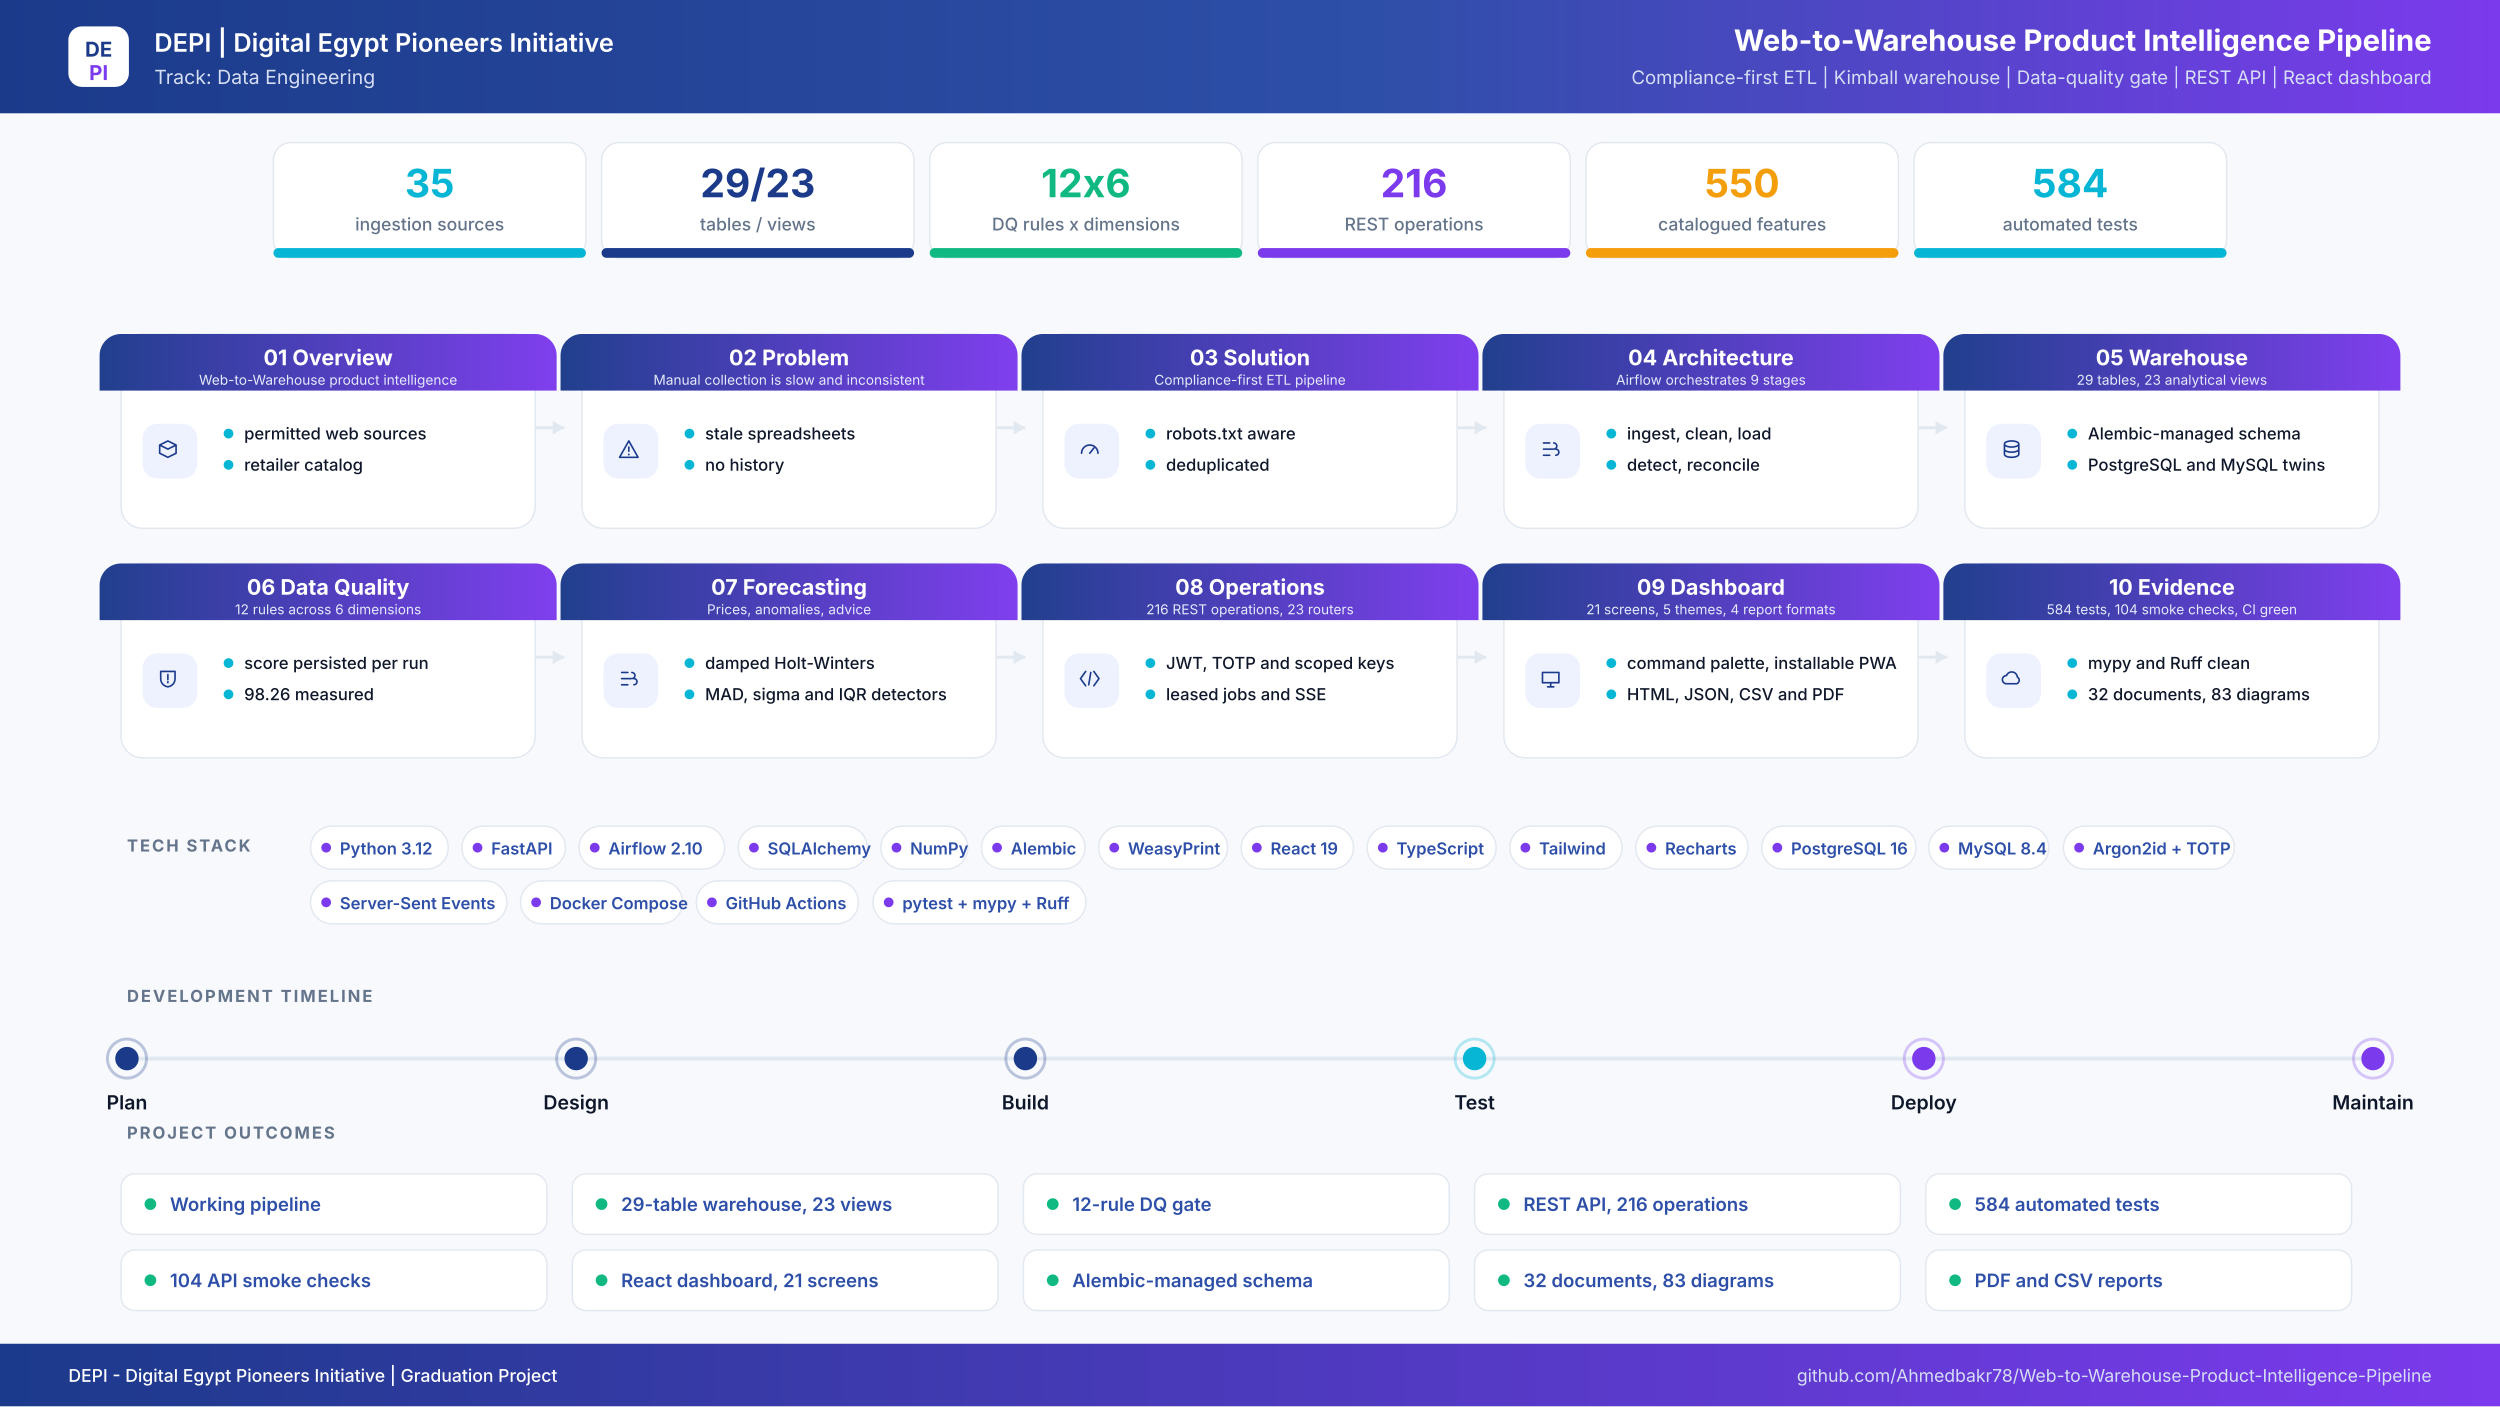
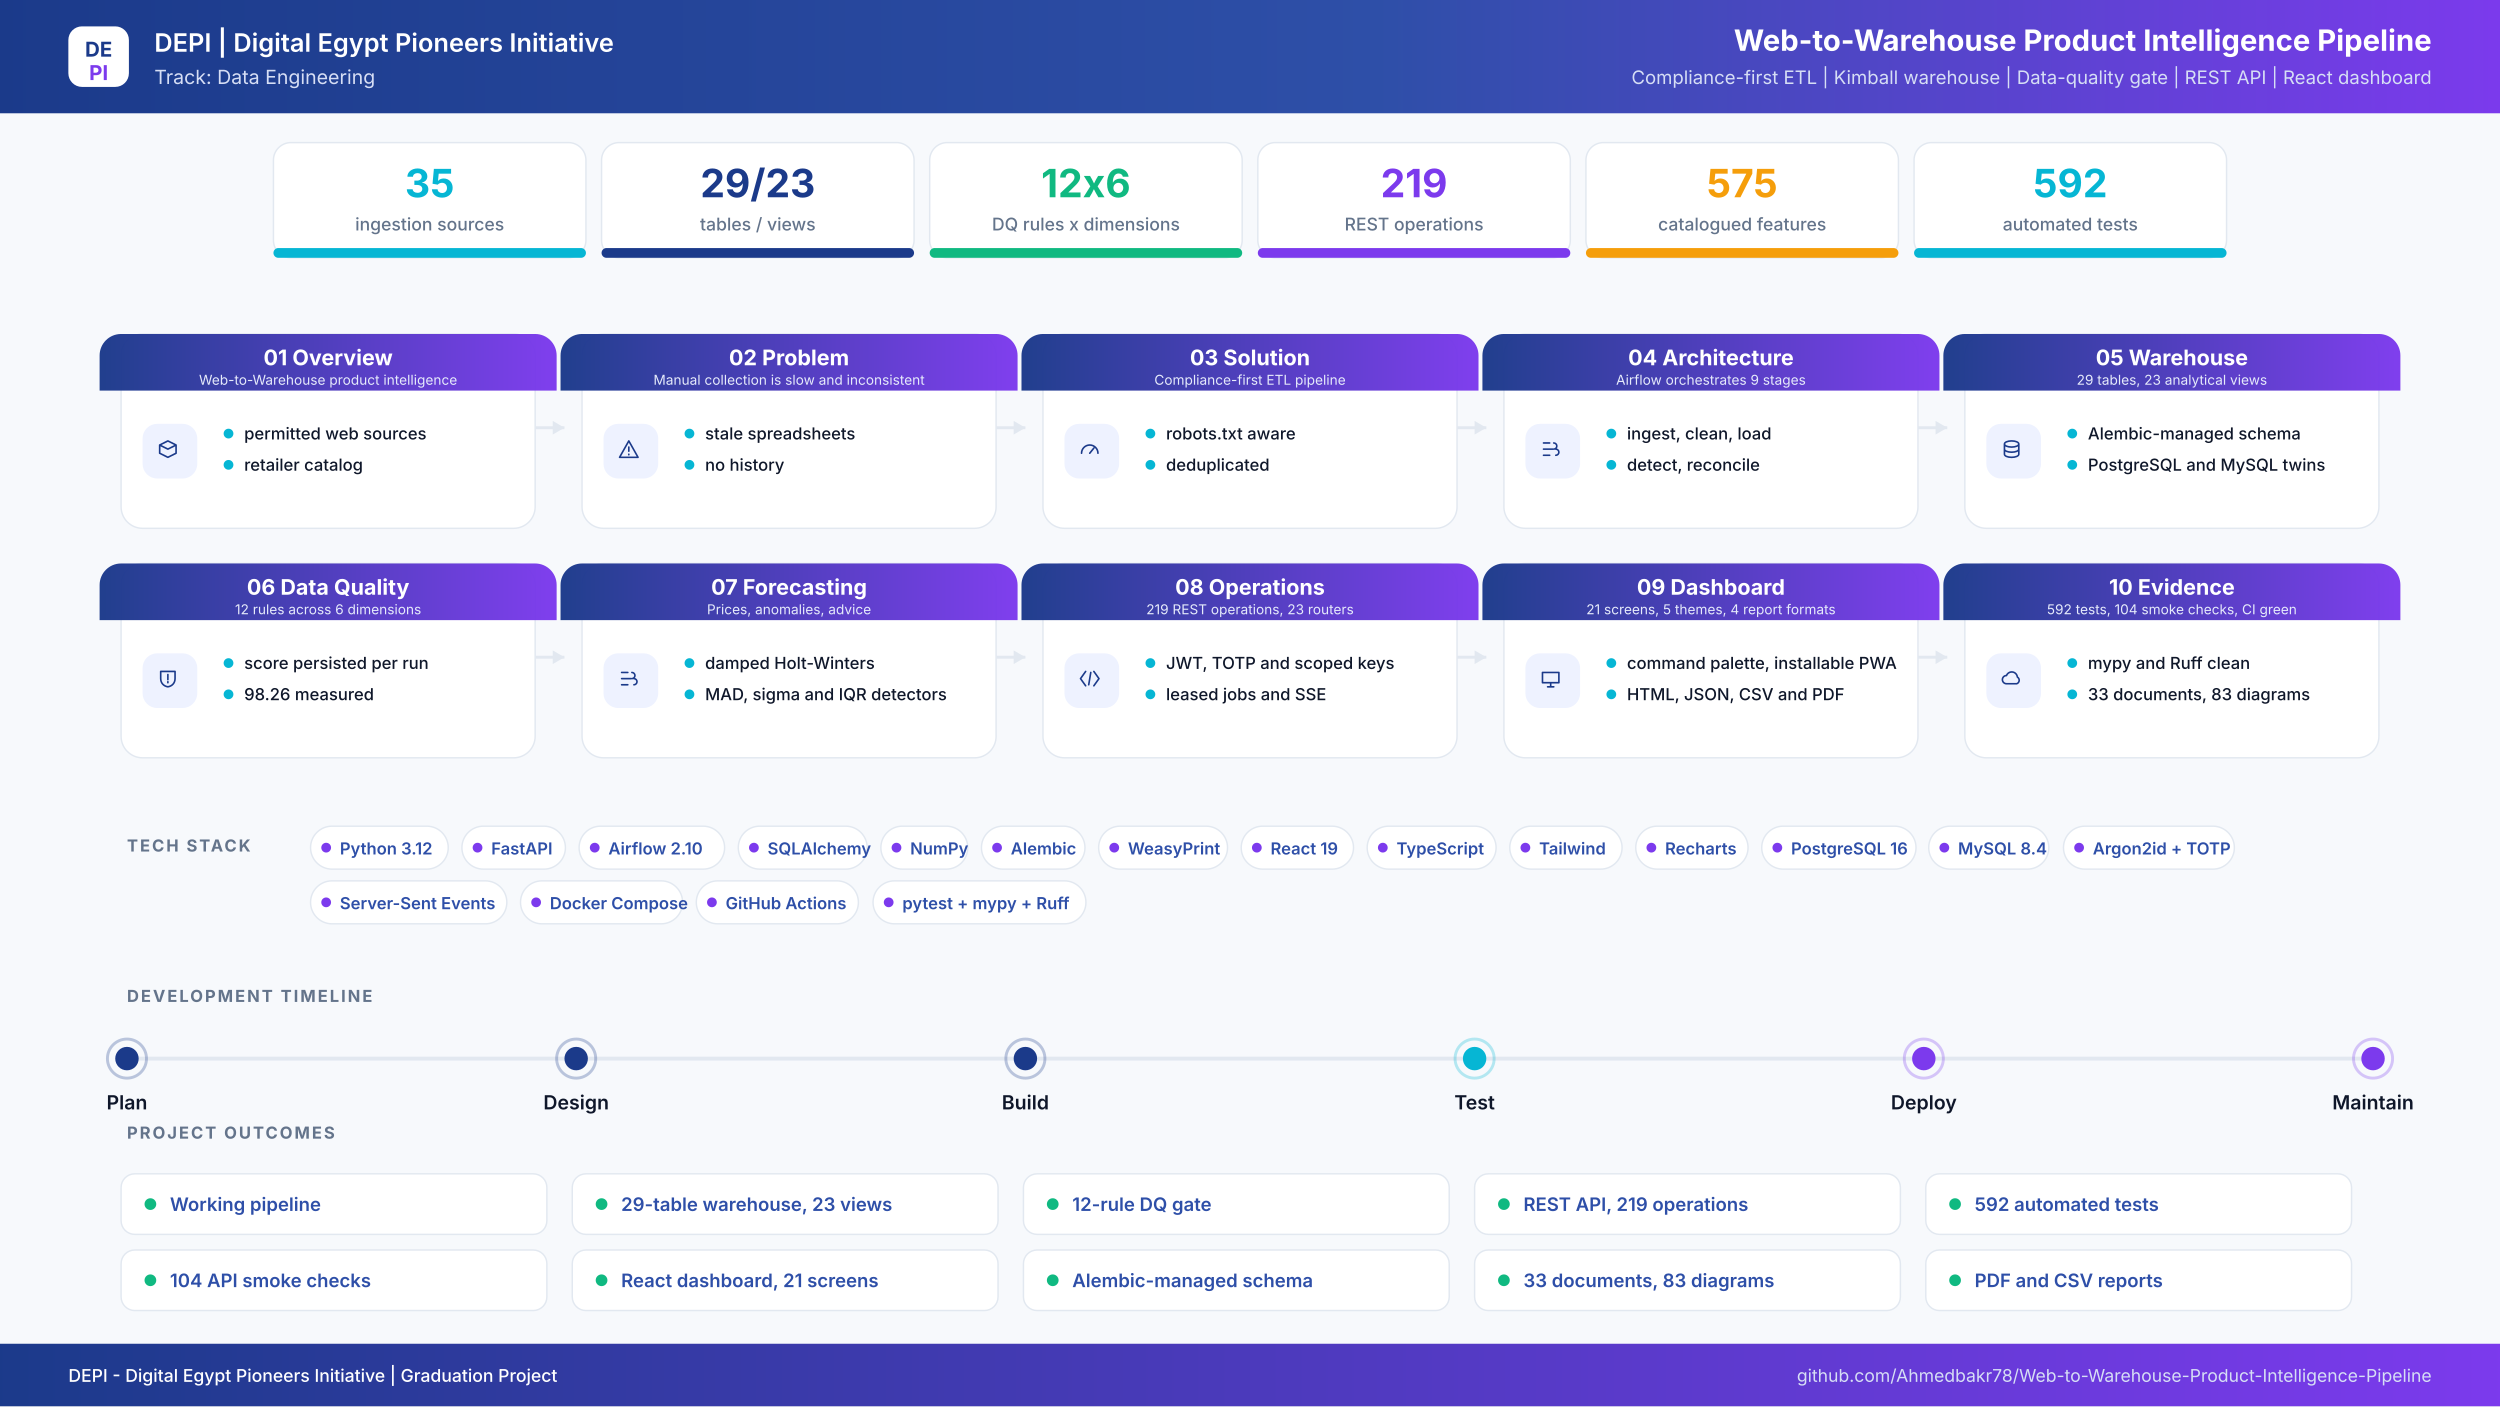
<svg xmlns="http://www.w3.org/2000/svg" width="2560" height="1440" viewBox="0 0 2560 1440" role="img" aria-label="Web-to-Warehouse Product Intelligence Pipeline project infographic">
  <defs>
    <linearGradient id="hdr" x1="0" y1="0" x2="1" y2="0">
      <stop offset="0%" stop-color="#1B3A8A" />
      <stop offset="55%" stop-color="#2E4FA8" />
      <stop offset="100%" stop-color="#7C3AED" />
    </linearGradient>
    <linearGradient id="band" x1="0" y1="0" x2="1" y2="0">
      <stop offset="0%" stop-color="#1B3A8A" />
      <stop offset="100%" stop-color="#7C3AED" />
    </linearGradient>
    <filter id="soft" x="-8%" y="-8%" width="116%" height="116%">
      <feDropShadow dx="0" dy="6" stdDeviation="10" flood-color="#0F172A" flood-opacity="0.08" />
    </filter>
  </defs>
  <rect width="2560" height="1440" fill="#F7F9FC" />
  <rect x="0" y="0" width="2560" height="116" rx="0" fill="url(#hdr)" />
  <rect x="70" y="27" width="62" height="62" rx="14" ry="14" fill="#FFFFFF" />
  <text x="101" y="58" font-family="Inter,Segoe UI,Arial,sans-serif" font-size="21" font-weight="700" fill="#1B3A8A" text-anchor="middle" letter-spacing="0">DE</text>
  <text x="101" y="82" font-family="Inter,Segoe UI,Arial,sans-serif" font-size="21" font-weight="700" fill="#7C3AED" text-anchor="middle" letter-spacing="0">PI</text>
  <text x="158" y="53" font-family="Inter,Segoe UI,Arial,sans-serif" font-size="26" font-weight="600" fill="#FFFFFF" text-anchor="start" letter-spacing="0">DEPI  |  Digital Egypt Pioneers Initiative</text>
  <text x="158" y="86" font-family="Inter,Segoe UI,Arial,sans-serif" font-size="20" font-weight="400" fill="#D6DEF5" text-anchor="start" letter-spacing="0">Track: Data Engineering</text>
  <text x="2490" y="52" font-family="Inter,Segoe UI,Arial,sans-serif" font-size="30" font-weight="700" fill="#FFFFFF" text-anchor="end" letter-spacing="0">Web-to-Warehouse Product Intelligence Pipeline</text>
  <text x="2490" y="86" font-family="Inter,Segoe UI,Arial,sans-serif" font-size="19" font-weight="400" fill="#D6DEF5" text-anchor="end" letter-spacing="0">Compliance-first ETL  |  Kimball warehouse  |  Data-quality gate  |  REST API  |  React dashboard</text>
  <rect x="280" y="146" width="320" height="118" rx="18" ry="18" fill="#FFFFFF" stroke="#E2E8F0" stroke-width="1.5" />
  <filter id="s0" filter="url(#soft)" />
  <rect x="280" y="254" width="320" height="10" rx="5" ry="5" fill="#06B6D4" />
  <text x="440" y="202" font-family="Inter,Segoe UI,Arial,sans-serif" font-size="40" font-weight="700" fill="#06B6D4" text-anchor="middle" letter-spacing="0">35</text>
  <text x="440" y="236" font-family="Inter,Segoe UI,Arial,sans-serif" font-size="18" font-weight="500" fill="#64748B" text-anchor="middle" letter-spacing="0">ingestion sources</text>
  <rect x="616" y="146" width="320" height="118" rx="18" ry="18" fill="#FFFFFF" stroke="#E2E8F0" stroke-width="1.5" />
  <filter id="s1" filter="url(#soft)" />
  <rect x="616" y="254" width="320" height="10" rx="5" ry="5" fill="#1B3A8A" />
  <text x="776" y="202" font-family="Inter,Segoe UI,Arial,sans-serif" font-size="40" font-weight="700" fill="#1B3A8A" text-anchor="middle" letter-spacing="0">29/23</text>
  <text x="776" y="236" font-family="Inter,Segoe UI,Arial,sans-serif" font-size="18" font-weight="500" fill="#64748B" text-anchor="middle" letter-spacing="0">tables / views</text>
  <rect x="952" y="146" width="320" height="118" rx="18" ry="18" fill="#FFFFFF" stroke="#E2E8F0" stroke-width="1.5" />
  <filter id="s2" filter="url(#soft)" />
  <rect x="952" y="254" width="320" height="10" rx="5" ry="5" fill="#10B981" />
  <text x="1112" y="202" font-family="Inter,Segoe UI,Arial,sans-serif" font-size="40" font-weight="700" fill="#10B981" text-anchor="middle" letter-spacing="0">12x6</text>
  <text x="1112" y="236" font-family="Inter,Segoe UI,Arial,sans-serif" font-size="18" font-weight="500" fill="#64748B" text-anchor="middle" letter-spacing="0">DQ rules x dimensions</text>
  <rect x="1288" y="146" width="320" height="118" rx="18" ry="18" fill="#FFFFFF" stroke="#E2E8F0" stroke-width="1.5" />
  <filter id="s3" filter="url(#soft)" />
  <rect x="1288" y="254" width="320" height="10" rx="5" ry="5" fill="#7C3AED" />
-   <text x="1448" y="202" font-family="Inter,Segoe UI,Arial,sans-serif" font-size="40" font-weight="700" fill="#7C3AED" text-anchor="middle" letter-spacing="0">216</text>
+   <text x="1448" y="202" font-family="Inter,Segoe UI,Arial,sans-serif" font-size="40" font-weight="700" fill="#7C3AED" text-anchor="middle" letter-spacing="0">219</text>
  <text x="1448" y="236" font-family="Inter,Segoe UI,Arial,sans-serif" font-size="18" font-weight="500" fill="#64748B" text-anchor="middle" letter-spacing="0">REST operations</text>
  <rect x="1624" y="146" width="320" height="118" rx="18" ry="18" fill="#FFFFFF" stroke="#E2E8F0" stroke-width="1.5" />
  <filter id="s4" filter="url(#soft)" />
  <rect x="1624" y="254" width="320" height="10" rx="5" ry="5" fill="#F59E0B" />
-   <text x="1784" y="202" font-family="Inter,Segoe UI,Arial,sans-serif" font-size="40" font-weight="700" fill="#F59E0B" text-anchor="middle" letter-spacing="0">550</text>
+   <text x="1784" y="202" font-family="Inter,Segoe UI,Arial,sans-serif" font-size="40" font-weight="700" fill="#F59E0B" text-anchor="middle" letter-spacing="0">575</text>
  <text x="1784" y="236" font-family="Inter,Segoe UI,Arial,sans-serif" font-size="18" font-weight="500" fill="#64748B" text-anchor="middle" letter-spacing="0">catalogued features</text>
  <rect x="1960" y="146" width="320" height="118" rx="18" ry="18" fill="#FFFFFF" stroke="#E2E8F0" stroke-width="1.5" />
  <filter id="s5" filter="url(#soft)" />
  <rect x="1960" y="254" width="320" height="10" rx="5" ry="5" fill="#06B6D4" />
-   <text x="2120" y="202" font-family="Inter,Segoe UI,Arial,sans-serif" font-size="40" font-weight="700" fill="#06B6D4" text-anchor="middle" letter-spacing="0">584</text>
+   <text x="2120" y="202" font-family="Inter,Segoe UI,Arial,sans-serif" font-size="40" font-weight="700" fill="#06B6D4" text-anchor="middle" letter-spacing="0">592</text>
  <text x="2120" y="236" font-family="Inter,Segoe UI,Arial,sans-serif" font-size="18" font-weight="500" fill="#64748B" text-anchor="middle" letter-spacing="0">automated tests</text>
  <path d="M548 438 H578" stroke="#E2E8F0" stroke-width="3" fill="none" />
  <path d="M578 438 l-12 -7 v14 z" fill="#E2E8F0" />
  <path d="M1020 438 H1050" stroke="#E2E8F0" stroke-width="3" fill="none" />
  <path d="M1050 438 l-12 -7 v14 z" fill="#E2E8F0" />
  <path d="M1492 438 H1522" stroke="#E2E8F0" stroke-width="3" fill="none" />
  <path d="M1522 438 l-12 -7 v14 z" fill="#E2E8F0" />
  <path d="M1964 438 H1994" stroke="#E2E8F0" stroke-width="3" fill="none" />
  <path d="M1994 438 l-12 -7 v14 z" fill="#E2E8F0" />
  <path d="M548 673 H578" stroke="#E2E8F0" stroke-width="3" fill="none" />
  <path d="M578 673 l-12 -7 v14 z" fill="#E2E8F0" />
  <path d="M1020 673 H1050" stroke="#E2E8F0" stroke-width="3" fill="none" />
  <path d="M1050 673 l-12 -7 v14 z" fill="#E2E8F0" />
  <path d="M1492 673 H1522" stroke="#E2E8F0" stroke-width="3" fill="none" />
  <path d="M1522 673 l-12 -7 v14 z" fill="#E2E8F0" />
  <path d="M1964 673 H1994" stroke="#E2E8F0" stroke-width="3" fill="none" />
  <path d="M1994 673 l-12 -7 v14 z" fill="#E2E8F0" />
  <rect x="124" y="342" width="424" height="199" rx="22" ry="22" fill="#FFFFFF" stroke="#E2E8F0" stroke-width="1.5" />
  <path d="M124 342 h424 a22 22 0 0 1 22 22 v36 h-468 v-36 a22 22 0 0 1 22 -22 z" fill="url(#band)" opacity="0.97" />
  <text x="336" y="374" font-family="Inter,Segoe UI,Arial,sans-serif" font-size="22" font-weight="700" fill="#FFFFFF" text-anchor="middle" letter-spacing="0">01  Overview</text>
  <text x="336" y="394" font-family="Inter,Segoe UI,Arial,sans-serif" font-size="14" font-weight="400" fill="#E6EBFB" text-anchor="middle" letter-spacing="0">Web-to-Warehouse product intelligence</text>
  <rect x="146" y="434" width="56" height="56" rx="15" ry="15" fill="#EEF2FF" />
  <g transform="translate(174,462) scale(1.05)" transform-origin="0 0" stroke="#1B3A8A" stroke-width="1.6" fill="none" stroke-linecap="round" stroke-linejoin="round">
    <path transform="translate(-14,-14)" d="M4 8l8-4 8 4-8 4-8-4zm0 0v8l8 4 8-4V8" />
  </g>
  <circle cx="234" cy="444" r="5" fill="#06B6D4" />
  <text x="250" y="450" font-family="Inter,Segoe UI,Arial,sans-serif" font-size="17" font-weight="500" fill="#0F172A" text-anchor="start" letter-spacing="0">permitted web sources</text>
  <circle cx="234" cy="476" r="5" fill="#06B6D4" />
  <text x="250" y="482" font-family="Inter,Segoe UI,Arial,sans-serif" font-size="17" font-weight="500" fill="#0F172A" text-anchor="start" letter-spacing="0">retailer catalog</text>
  <rect x="596" y="342" width="424" height="199" rx="22" ry="22" fill="#FFFFFF" stroke="#E2E8F0" stroke-width="1.5" />
  <path d="M596 342 h424 a22 22 0 0 1 22 22 v36 h-468 v-36 a22 22 0 0 1 22 -22 z" fill="url(#band)" opacity="0.97" />
  <text x="808" y="374" font-family="Inter,Segoe UI,Arial,sans-serif" font-size="22" font-weight="700" fill="#FFFFFF" text-anchor="middle" letter-spacing="0">02  Problem</text>
  <text x="808" y="394" font-family="Inter,Segoe UI,Arial,sans-serif" font-size="14" font-weight="400" fill="#E6EBFB" text-anchor="middle" letter-spacing="0">Manual collection is slow and inconsistent</text>
  <rect x="618" y="434" width="56" height="56" rx="15" ry="15" fill="#EEF2FF" />
  <g transform="translate(646,462) scale(1.05)" transform-origin="0 0" stroke="#1B3A8A" stroke-width="1.6" fill="none" stroke-linecap="round" stroke-linejoin="round">
    <path transform="translate(-14,-14)" d="M12 4l9 16H3l9-16zm0 6v4m0 3v.5" />
  </g>
  <circle cx="706" cy="444" r="5" fill="#06B6D4" />
  <text x="722" y="450" font-family="Inter,Segoe UI,Arial,sans-serif" font-size="17" font-weight="500" fill="#0F172A" text-anchor="start" letter-spacing="0">stale spreadsheets</text>
  <circle cx="706" cy="476" r="5" fill="#06B6D4" />
  <text x="722" y="482" font-family="Inter,Segoe UI,Arial,sans-serif" font-size="17" font-weight="500" fill="#0F172A" text-anchor="start" letter-spacing="0">no history</text>
  <rect x="1068" y="342" width="424" height="199" rx="22" ry="22" fill="#FFFFFF" stroke="#E2E8F0" stroke-width="1.5" />
  <path d="M1068 342 h424 a22 22 0 0 1 22 22 v36 h-468 v-36 a22 22 0 0 1 22 -22 z" fill="url(#band)" opacity="0.97" />
  <text x="1280" y="374" font-family="Inter,Segoe UI,Arial,sans-serif" font-size="22" font-weight="700" fill="#FFFFFF" text-anchor="middle" letter-spacing="0">03  Solution</text>
  <text x="1280" y="394" font-family="Inter,Segoe UI,Arial,sans-serif" font-size="14" font-weight="400" fill="#E6EBFB" text-anchor="middle" letter-spacing="0">Compliance-first ETL pipeline</text>
  <rect x="1090" y="434" width="56" height="56" rx="15" ry="15" fill="#EEF2FF" />
  <g transform="translate(1118,462) scale(1.05)" transform-origin="0 0" stroke="#1B3A8A" stroke-width="1.6" fill="none" stroke-linecap="round" stroke-linejoin="round">
    <path transform="translate(-14,-14)" d="M4 16a8 8 0 1116 0M12 16l4-5" />
  </g>
  <circle cx="1178" cy="444" r="5" fill="#06B6D4" />
  <text x="1194" y="450" font-family="Inter,Segoe UI,Arial,sans-serif" font-size="17" font-weight="500" fill="#0F172A" text-anchor="start" letter-spacing="0">robots.txt aware</text>
  <circle cx="1178" cy="476" r="5" fill="#06B6D4" />
  <text x="1194" y="482" font-family="Inter,Segoe UI,Arial,sans-serif" font-size="17" font-weight="500" fill="#0F172A" text-anchor="start" letter-spacing="0">deduplicated</text>
  <rect x="1540" y="342" width="424" height="199" rx="22" ry="22" fill="#FFFFFF" stroke="#E2E8F0" stroke-width="1.5" />
  <path d="M1540 342 h424 a22 22 0 0 1 22 22 v36 h-468 v-36 a22 22 0 0 1 22 -22 z" fill="url(#band)" opacity="0.97" />
  <text x="1752" y="374" font-family="Inter,Segoe UI,Arial,sans-serif" font-size="22" font-weight="700" fill="#FFFFFF" text-anchor="middle" letter-spacing="0">04  Architecture</text>
  <text x="1752" y="394" font-family="Inter,Segoe UI,Arial,sans-serif" font-size="14" font-weight="400" fill="#E6EBFB" text-anchor="middle" letter-spacing="0">Airflow orchestrates 9 stages</text>
  <rect x="1562" y="434" width="56" height="56" rx="15" ry="15" fill="#EEF2FF" />
  <g transform="translate(1590,462) scale(1.05)" transform-origin="0 0" stroke="#1B3A8A" stroke-width="1.6" fill="none" stroke-linecap="round" stroke-linejoin="round">
    <path transform="translate(-14,-14)" d="M5 6h6M5 12h9M5 18h6M15 6a3 3 0 110 6M17 12a3 3 0 110 6" />
  </g>
  <circle cx="1650" cy="444" r="5" fill="#06B6D4" />
  <text x="1666" y="450" font-family="Inter,Segoe UI,Arial,sans-serif" font-size="17" font-weight="500" fill="#0F172A" text-anchor="start" letter-spacing="0">ingest, clean, load</text>
  <circle cx="1650" cy="476" r="5" fill="#06B6D4" />
  <text x="1666" y="482" font-family="Inter,Segoe UI,Arial,sans-serif" font-size="17" font-weight="500" fill="#0F172A" text-anchor="start" letter-spacing="0">detect, reconcile</text>
  <rect x="2012" y="342" width="424" height="199" rx="22" ry="22" fill="#FFFFFF" stroke="#E2E8F0" stroke-width="1.5" />
  <path d="M2012 342 h424 a22 22 0 0 1 22 22 v36 h-468 v-36 a22 22 0 0 1 22 -22 z" fill="url(#band)" opacity="0.97" />
  <text x="2224" y="374" font-family="Inter,Segoe UI,Arial,sans-serif" font-size="22" font-weight="700" fill="#FFFFFF" text-anchor="middle" letter-spacing="0">05  Warehouse</text>
  <text x="2224" y="394" font-family="Inter,Segoe UI,Arial,sans-serif" font-size="14" font-weight="400" fill="#E6EBFB" text-anchor="middle" letter-spacing="0">29 tables, 23 analytical views</text>
  <rect x="2034" y="434" width="56" height="56" rx="15" ry="15" fill="#EEF2FF" />
  <g transform="translate(2062,462) scale(1.05)" transform-origin="0 0" stroke="#1B3A8A" stroke-width="1.6" fill="none" stroke-linecap="round" stroke-linejoin="round">
    <path transform="translate(-14,-14)" d="M5 7c0-1.7 3.1-3 7-3s7 1.3 7 3-3.1 3-7 3-7-1.3-7-3zm0 0v10c0 1.7 3.1 3 7 3s7-1.3 7-3V7M5 12c0 1.7 3.1 3 7 3s7-1.3 7-3" />
  </g>
  <circle cx="2122" cy="444" r="5" fill="#06B6D4" />
  <text x="2138" y="450" font-family="Inter,Segoe UI,Arial,sans-serif" font-size="17" font-weight="500" fill="#0F172A" text-anchor="start" letter-spacing="0">Alembic-managed schema</text>
  <circle cx="2122" cy="476" r="5" fill="#06B6D4" />
  <text x="2138" y="482" font-family="Inter,Segoe UI,Arial,sans-serif" font-size="17" font-weight="500" fill="#0F172A" text-anchor="start" letter-spacing="0">PostgreSQL and MySQL twins</text>
  <rect x="124" y="577" width="424" height="199" rx="22" ry="22" fill="#FFFFFF" stroke="#E2E8F0" stroke-width="1.5" />
  <path d="M124 577 h424 a22 22 0 0 1 22 22 v36 h-468 v-36 a22 22 0 0 1 22 -22 z" fill="url(#band)" opacity="0.97" />
  <text x="336" y="609" font-family="Inter,Segoe UI,Arial,sans-serif" font-size="22" font-weight="700" fill="#FFFFFF" text-anchor="middle" letter-spacing="0">06  Data Quality</text>
  <text x="336" y="629" font-family="Inter,Segoe UI,Arial,sans-serif" font-size="14" font-weight="400" fill="#E6EBFB" text-anchor="middle" letter-spacing="0">12 rules across 6 dimensions</text>
  <rect x="146" y="669" width="56" height="56" rx="15" ry="15" fill="#EEF2FF" />
  <g transform="translate(174,697) scale(1.05)" transform-origin="0 0" stroke="#1B3A8A" stroke-width="1.6" fill="none" stroke-linecap="round" stroke-linejoin="round">
    <path transform="translate(-14,-14)" d="M5 5h14v7c0 4.4-3 7.4-7 8-4-.6-7-3.6-7-8V5zm7 3v5m0 3v-1" />
  </g>
  <circle cx="234" cy="679" r="5" fill="#06B6D4" />
  <text x="250" y="685" font-family="Inter,Segoe UI,Arial,sans-serif" font-size="17" font-weight="500" fill="#0F172A" text-anchor="start" letter-spacing="0">score persisted per run</text>
  <circle cx="234" cy="711" r="5" fill="#06B6D4" />
  <text x="250" y="717" font-family="Inter,Segoe UI,Arial,sans-serif" font-size="17" font-weight="500" fill="#0F172A" text-anchor="start" letter-spacing="0">98.26 measured</text>
  <rect x="596" y="577" width="424" height="199" rx="22" ry="22" fill="#FFFFFF" stroke="#E2E8F0" stroke-width="1.5" />
  <path d="M596 577 h424 a22 22 0 0 1 22 22 v36 h-468 v-36 a22 22 0 0 1 22 -22 z" fill="url(#band)" opacity="0.97" />
  <text x="808" y="609" font-family="Inter,Segoe UI,Arial,sans-serif" font-size="22" font-weight="700" fill="#FFFFFF" text-anchor="middle" letter-spacing="0">07  Forecasting</text>
  <text x="808" y="629" font-family="Inter,Segoe UI,Arial,sans-serif" font-size="14" font-weight="400" fill="#E6EBFB" text-anchor="middle" letter-spacing="0">Prices, anomalies, advice</text>
  <rect x="618" y="669" width="56" height="56" rx="15" ry="15" fill="#EEF2FF" />
  <g transform="translate(646,697) scale(1.05)" transform-origin="0 0" stroke="#1B3A8A" stroke-width="1.6" fill="none" stroke-linecap="round" stroke-linejoin="round">
    <path transform="translate(-14,-14)" d="M5 6h6M5 12h9M5 18h6M15 6a3 3 0 110 6M17 12a3 3 0 110 6" />
  </g>
  <circle cx="706" cy="679" r="5" fill="#06B6D4" />
  <text x="722" y="685" font-family="Inter,Segoe UI,Arial,sans-serif" font-size="17" font-weight="500" fill="#0F172A" text-anchor="start" letter-spacing="0">damped Holt-Winters</text>
  <circle cx="706" cy="711" r="5" fill="#06B6D4" />
  <text x="722" y="717" font-family="Inter,Segoe UI,Arial,sans-serif" font-size="17" font-weight="500" fill="#0F172A" text-anchor="start" letter-spacing="0">MAD, sigma and IQR detectors</text>
  <rect x="1068" y="577" width="424" height="199" rx="22" ry="22" fill="#FFFFFF" stroke="#E2E8F0" stroke-width="1.5" />
  <path d="M1068 577 h424 a22 22 0 0 1 22 22 v36 h-468 v-36 a22 22 0 0 1 22 -22 z" fill="url(#band)" opacity="0.97" />
  <text x="1280" y="609" font-family="Inter,Segoe UI,Arial,sans-serif" font-size="22" font-weight="700" fill="#FFFFFF" text-anchor="middle" letter-spacing="0">08  Operations</text>
-   <text x="1280" y="629" font-family="Inter,Segoe UI,Arial,sans-serif" font-size="14" font-weight="400" fill="#E6EBFB" text-anchor="middle" letter-spacing="0">216 REST operations, 23 routers</text>
+   <text x="1280" y="629" font-family="Inter,Segoe UI,Arial,sans-serif" font-size="14" font-weight="400" fill="#E6EBFB" text-anchor="middle" letter-spacing="0">219 REST operations, 23 routers</text>
  <rect x="1090" y="669" width="56" height="56" rx="15" ry="15" fill="#EEF2FF" />
  <g transform="translate(1118,697) scale(1.05)" transform-origin="0 0" stroke="#1B3A8A" stroke-width="1.6" fill="none" stroke-linecap="round" stroke-linejoin="round">
    <path transform="translate(-14,-14)" d="M8 5l-5 7 5 7m8-14l5 7-5 7M13 6l-2 12" />
  </g>
  <circle cx="1178" cy="679" r="5" fill="#06B6D4" />
  <text x="1194" y="685" font-family="Inter,Segoe UI,Arial,sans-serif" font-size="17" font-weight="500" fill="#0F172A" text-anchor="start" letter-spacing="0">JWT, TOTP and scoped keys</text>
  <circle cx="1178" cy="711" r="5" fill="#06B6D4" />
  <text x="1194" y="717" font-family="Inter,Segoe UI,Arial,sans-serif" font-size="17" font-weight="500" fill="#0F172A" text-anchor="start" letter-spacing="0">leased jobs and SSE</text>
  <rect x="1540" y="577" width="424" height="199" rx="22" ry="22" fill="#FFFFFF" stroke="#E2E8F0" stroke-width="1.5" />
  <path d="M1540 577 h424 a22 22 0 0 1 22 22 v36 h-468 v-36 a22 22 0 0 1 22 -22 z" fill="url(#band)" opacity="0.97" />
  <text x="1752" y="609" font-family="Inter,Segoe UI,Arial,sans-serif" font-size="22" font-weight="700" fill="#FFFFFF" text-anchor="middle" letter-spacing="0">09  Dashboard</text>
  <text x="1752" y="629" font-family="Inter,Segoe UI,Arial,sans-serif" font-size="14" font-weight="400" fill="#E6EBFB" text-anchor="middle" letter-spacing="0">21 screens, 5 themes, 4 report formats</text>
  <rect x="1562" y="669" width="56" height="56" rx="15" ry="15" fill="#EEF2FF" />
  <g transform="translate(1590,697) scale(1.05)" transform-origin="0 0" stroke="#1B3A8A" stroke-width="1.6" fill="none" stroke-linecap="round" stroke-linejoin="round">
    <path transform="translate(-14,-14)" d="M4 6h16v10H4V6zm5 14h6m-3-4v4" />
  </g>
  <circle cx="1650" cy="679" r="5" fill="#06B6D4" />
  <text x="1666" y="685" font-family="Inter,Segoe UI,Arial,sans-serif" font-size="17" font-weight="500" fill="#0F172A" text-anchor="start" letter-spacing="0">command palette, installable PWA</text>
  <circle cx="1650" cy="711" r="5" fill="#06B6D4" />
  <text x="1666" y="717" font-family="Inter,Segoe UI,Arial,sans-serif" font-size="17" font-weight="500" fill="#0F172A" text-anchor="start" letter-spacing="0">HTML, JSON, CSV and PDF</text>
  <rect x="2012" y="577" width="424" height="199" rx="22" ry="22" fill="#FFFFFF" stroke="#E2E8F0" stroke-width="1.5" />
  <path d="M2012 577 h424 a22 22 0 0 1 22 22 v36 h-468 v-36 a22 22 0 0 1 22 -22 z" fill="url(#band)" opacity="0.97" />
  <text x="2224" y="609" font-family="Inter,Segoe UI,Arial,sans-serif" font-size="22" font-weight="700" fill="#FFFFFF" text-anchor="middle" letter-spacing="0">10  Evidence</text>
-   <text x="2224" y="629" font-family="Inter,Segoe UI,Arial,sans-serif" font-size="14" font-weight="400" fill="#E6EBFB" text-anchor="middle" letter-spacing="0">584 tests, 104 smoke checks, CI green</text>
+   <text x="2224" y="629" font-family="Inter,Segoe UI,Arial,sans-serif" font-size="14" font-weight="400" fill="#E6EBFB" text-anchor="middle" letter-spacing="0">592 tests, 104 smoke checks, CI green</text>
  <rect x="2034" y="669" width="56" height="56" rx="15" ry="15" fill="#EEF2FF" />
  <g transform="translate(2062,697) scale(1.05)" transform-origin="0 0" stroke="#1B3A8A" stroke-width="1.6" fill="none" stroke-linecap="round" stroke-linejoin="round">
    <path transform="translate(-14,-14)" d="M7 17a4 4 0 010-8 5.5 5.5 0 0110.6 1.5A3.6 3.6 0 0117 17H7z" />
  </g>
  <circle cx="2122" cy="679" r="5" fill="#06B6D4" />
  <text x="2138" y="685" font-family="Inter,Segoe UI,Arial,sans-serif" font-size="17" font-weight="500" fill="#0F172A" text-anchor="start" letter-spacing="0">mypy and Ruff clean</text>
  <circle cx="2122" cy="711" r="5" fill="#06B6D4" />
-   <text x="2138" y="717" font-family="Inter,Segoe UI,Arial,sans-serif" font-size="17" font-weight="500" fill="#0F172A" text-anchor="start" letter-spacing="0">32 documents, 83 diagrams</text>
+   <text x="2138" y="717" font-family="Inter,Segoe UI,Arial,sans-serif" font-size="17" font-weight="500" fill="#0F172A" text-anchor="start" letter-spacing="0">33 documents, 83 diagrams</text>
  <text x="130" y="872" font-family="Inter,Segoe UI,Arial,sans-serif" font-size="17" font-weight="700" fill="#64748B" text-anchor="start" letter-spacing="2">TECH STACK</text>
  <rect x="318" y="846" width="141" height="44" rx="22" fill="#FFFFFF" stroke="#E2E8F0" stroke-width="1.5" />
  <circle cx="334" cy="868" r="5" fill="#7C3AED" />
  <text x="348" y="875" font-family="Inter,Segoe UI,Arial,sans-serif" font-size="17" font-weight="600" fill="#2E4FA8" text-anchor="start" letter-spacing="0">Python 3.12</text>
  <rect x="473" y="846" width="106" height="44" rx="22" fill="#FFFFFF" stroke="#E2E8F0" stroke-width="1.5" />
  <circle cx="489" cy="868" r="5" fill="#7C3AED" />
  <text x="503" y="875" font-family="Inter,Segoe UI,Arial,sans-serif" font-size="17" font-weight="600" fill="#2E4FA8" text-anchor="start" letter-spacing="0">FastAPI</text>
  <rect x="593" y="846" width="149" height="44" rx="22" fill="#FFFFFF" stroke="#E2E8F0" stroke-width="1.5" />
  <circle cx="609" cy="868" r="5" fill="#7C3AED" />
  <text x="623" y="875" font-family="Inter,Segoe UI,Arial,sans-serif" font-size="17" font-weight="600" fill="#2E4FA8" text-anchor="start" letter-spacing="0">Airflow 2.10</text>
  <rect x="756" y="846" width="132" height="44" rx="22" fill="#FFFFFF" stroke="#E2E8F0" stroke-width="1.5" />
  <circle cx="772" cy="868" r="5" fill="#7C3AED" />
  <text x="786" y="875" font-family="Inter,Segoe UI,Arial,sans-serif" font-size="17" font-weight="600" fill="#2E4FA8" text-anchor="start" letter-spacing="0">SQLAlchemy</text>
  <rect x="902" y="846" width="89" height="44" rx="22" fill="#FFFFFF" stroke="#E2E8F0" stroke-width="1.5" />
  <circle cx="918" cy="868" r="5" fill="#7C3AED" />
  <text x="932" y="875" font-family="Inter,Segoe UI,Arial,sans-serif" font-size="17" font-weight="600" fill="#2E4FA8" text-anchor="start" letter-spacing="0">NumPy</text>
  <rect x="1005" y="846" width="106" height="44" rx="22" fill="#FFFFFF" stroke="#E2E8F0" stroke-width="1.5" />
  <circle cx="1021" cy="868" r="5" fill="#7C3AED" />
  <text x="1035" y="875" font-family="Inter,Segoe UI,Arial,sans-serif" font-size="17" font-weight="600" fill="#2E4FA8" text-anchor="start" letter-spacing="0">Alembic</text>
  <rect x="1125" y="846" width="132" height="44" rx="22" fill="#FFFFFF" stroke="#E2E8F0" stroke-width="1.5" />
  <circle cx="1141" cy="868" r="5" fill="#7C3AED" />
  <text x="1155" y="875" font-family="Inter,Segoe UI,Arial,sans-serif" font-size="17" font-weight="600" fill="#2E4FA8" text-anchor="start" letter-spacing="0">WeasyPrint</text>
  <rect x="1271" y="846" width="115" height="44" rx="22" fill="#FFFFFF" stroke="#E2E8F0" stroke-width="1.5" />
  <circle cx="1287" cy="868" r="5" fill="#7C3AED" />
  <text x="1301" y="875" font-family="Inter,Segoe UI,Arial,sans-serif" font-size="17" font-weight="600" fill="#2E4FA8" text-anchor="start" letter-spacing="0">React 19</text>
  <rect x="1400" y="846" width="132" height="44" rx="22" fill="#FFFFFF" stroke="#E2E8F0" stroke-width="1.5" />
  <circle cx="1416" cy="868" r="5" fill="#7C3AED" />
  <text x="1430" y="875" font-family="Inter,Segoe UI,Arial,sans-serif" font-size="17" font-weight="600" fill="#2E4FA8" text-anchor="start" letter-spacing="0">TypeScript</text>
  <rect x="1546" y="846" width="115" height="44" rx="22" fill="#FFFFFF" stroke="#E2E8F0" stroke-width="1.5" />
  <circle cx="1562" cy="868" r="5" fill="#7C3AED" />
  <text x="1576" y="875" font-family="Inter,Segoe UI,Arial,sans-serif" font-size="17" font-weight="600" fill="#2E4FA8" text-anchor="start" letter-spacing="0">Tailwind</text>
  <rect x="1675" y="846" width="115" height="44" rx="22" fill="#FFFFFF" stroke="#E2E8F0" stroke-width="1.5" />
  <circle cx="1691" cy="868" r="5" fill="#7C3AED" />
  <text x="1705" y="875" font-family="Inter,Segoe UI,Arial,sans-serif" font-size="17" font-weight="600" fill="#2E4FA8" text-anchor="start" letter-spacing="0">Recharts</text>
  <rect x="1804" y="846" width="158" height="44" rx="22" fill="#FFFFFF" stroke="#E2E8F0" stroke-width="1.5" />
  <circle cx="1820" cy="868" r="5" fill="#7C3AED" />
  <text x="1834" y="875" font-family="Inter,Segoe UI,Arial,sans-serif" font-size="17" font-weight="600" fill="#2E4FA8" text-anchor="start" letter-spacing="0">PostgreSQL 16</text>
  <rect x="1975" y="846" width="123" height="44" rx="22" fill="#FFFFFF" stroke="#E2E8F0" stroke-width="1.5" />
  <circle cx="1991" cy="868" r="5" fill="#7C3AED" />
  <text x="2005" y="875" font-family="Inter,Segoe UI,Arial,sans-serif" font-size="17" font-weight="600" fill="#2E4FA8" text-anchor="start" letter-spacing="0">MySQL 8.4</text>
  <rect x="2113" y="846" width="175" height="44" rx="22" fill="#FFFFFF" stroke="#E2E8F0" stroke-width="1.5" />
  <circle cx="2129" cy="868" r="5" fill="#7C3AED" />
  <text x="2143" y="875" font-family="Inter,Segoe UI,Arial,sans-serif" font-size="17" font-weight="600" fill="#2E4FA8" text-anchor="start" letter-spacing="0">Argon2id + TOTP</text>
  <rect x="318" y="902" width="201" height="44" rx="22" fill="#FFFFFF" stroke="#E2E8F0" stroke-width="1.5" />
  <circle cx="334" cy="924" r="5" fill="#7C3AED" />
  <text x="348" y="931" font-family="Inter,Segoe UI,Arial,sans-serif" font-size="17" font-weight="600" fill="#2E4FA8" text-anchor="start" letter-spacing="0">Server-Sent Events</text>
  <rect x="533" y="902" width="166" height="44" rx="22" fill="#FFFFFF" stroke="#E2E8F0" stroke-width="1.5" />
  <circle cx="549" cy="924" r="5" fill="#7C3AED" />
  <text x="563" y="931" font-family="Inter,Segoe UI,Arial,sans-serif" font-size="17" font-weight="600" fill="#2E4FA8" text-anchor="start" letter-spacing="0">Docker Compose</text>
  <rect x="713" y="902" width="166" height="44" rx="22" fill="#FFFFFF" stroke="#E2E8F0" stroke-width="1.5" />
  <circle cx="729" cy="924" r="5" fill="#7C3AED" />
  <text x="743" y="931" font-family="Inter,Segoe UI,Arial,sans-serif" font-size="17" font-weight="600" fill="#2E4FA8" text-anchor="start" letter-spacing="0">GitHub Actions</text>
  <rect x="894" y="902" width="218" height="44" rx="22" fill="#FFFFFF" stroke="#E2E8F0" stroke-width="1.5" />
  <circle cx="910" cy="924" r="5" fill="#7C3AED" />
  <text x="924" y="931" font-family="Inter,Segoe UI,Arial,sans-serif" font-size="17" font-weight="600" fill="#2E4FA8" text-anchor="start" letter-spacing="0">pytest + mypy + Ruff</text>
  <text x="130" y="1026" font-family="Inter,Segoe UI,Arial,sans-serif" font-size="17" font-weight="700" fill="#64748B" text-anchor="start" letter-spacing="2">DEVELOPMENT TIMELINE</text>
  <path d="M130 1084 H2430" stroke="#E2E8F0" stroke-width="4" fill="none" />
  <circle cx="130" cy="1084" r="12" fill="#1B3A8A" />
  <circle cx="130" cy="1084" r="20" fill="none" stroke="#1B3A8A" stroke-opacity="0.28" stroke-width="3" />
  <text x="130" y="1136" font-family="Inter,Segoe UI,Arial,sans-serif" font-size="20" font-weight="600" fill="#0F172A" text-anchor="middle" letter-spacing="0">Plan</text>
  <circle cx="590" cy="1084" r="12" fill="#1B3A8A" />
  <circle cx="590" cy="1084" r="20" fill="none" stroke="#1B3A8A" stroke-opacity="0.28" stroke-width="3" />
  <text x="590" y="1136" font-family="Inter,Segoe UI,Arial,sans-serif" font-size="20" font-weight="600" fill="#0F172A" text-anchor="middle" letter-spacing="0">Design</text>
  <circle cx="1050" cy="1084" r="12" fill="#1B3A8A" />
  <circle cx="1050" cy="1084" r="20" fill="none" stroke="#1B3A8A" stroke-opacity="0.28" stroke-width="3" />
  <text x="1050" y="1136" font-family="Inter,Segoe UI,Arial,sans-serif" font-size="20" font-weight="600" fill="#0F172A" text-anchor="middle" letter-spacing="0">Build</text>
  <circle cx="1510" cy="1084" r="12" fill="#06B6D4" />
  <circle cx="1510" cy="1084" r="20" fill="none" stroke="#06B6D4" stroke-opacity="0.28" stroke-width="3" />
  <text x="1510" y="1136" font-family="Inter,Segoe UI,Arial,sans-serif" font-size="20" font-weight="600" fill="#0F172A" text-anchor="middle" letter-spacing="0">Test</text>
  <circle cx="1970" cy="1084" r="12" fill="#7C3AED" />
  <circle cx="1970" cy="1084" r="20" fill="none" stroke="#7C3AED" stroke-opacity="0.28" stroke-width="3" />
  <text x="1970" y="1136" font-family="Inter,Segoe UI,Arial,sans-serif" font-size="20" font-weight="600" fill="#0F172A" text-anchor="middle" letter-spacing="0">Deploy</text>
  <circle cx="2430" cy="1084" r="12" fill="#7C3AED" />
  <circle cx="2430" cy="1084" r="20" fill="none" stroke="#7C3AED" stroke-opacity="0.28" stroke-width="3" />
  <text x="2430" y="1136" font-family="Inter,Segoe UI,Arial,sans-serif" font-size="20" font-weight="600" fill="#0F172A" text-anchor="middle" letter-spacing="0">Maintain</text>
  <text x="130" y="1166" font-family="Inter,Segoe UI,Arial,sans-serif" font-size="17" font-weight="700" fill="#64748B" text-anchor="start" letter-spacing="2">PROJECT OUTCOMES</text>
  <rect x="124" y="1202" width="436" height="62" rx="14" ry="14" fill="#FFFFFF" stroke="#E2E8F0" stroke-width="1.5" />
  <circle cx="154" cy="1233" r="6" fill="#10B981" />
  <text x="174" y="1240" font-family="Inter,Segoe UI,Arial,sans-serif" font-size="19" font-weight="600" fill="#2E4FA8" text-anchor="start" letter-spacing="0">Working pipeline</text>
  <rect x="586" y="1202" width="436" height="62" rx="14" ry="14" fill="#FFFFFF" stroke="#E2E8F0" stroke-width="1.5" />
  <circle cx="616" cy="1233" r="6" fill="#10B981" />
  <text x="636" y="1240" font-family="Inter,Segoe UI,Arial,sans-serif" font-size="19" font-weight="600" fill="#2E4FA8" text-anchor="start" letter-spacing="0">29-table warehouse, 23 views</text>
  <rect x="1048" y="1202" width="436" height="62" rx="14" ry="14" fill="#FFFFFF" stroke="#E2E8F0" stroke-width="1.5" />
  <circle cx="1078" cy="1233" r="6" fill="#10B981" />
  <text x="1098" y="1240" font-family="Inter,Segoe UI,Arial,sans-serif" font-size="19" font-weight="600" fill="#2E4FA8" text-anchor="start" letter-spacing="0">12-rule DQ gate</text>
  <rect x="1510" y="1202" width="436" height="62" rx="14" ry="14" fill="#FFFFFF" stroke="#E2E8F0" stroke-width="1.5" />
  <circle cx="1540" cy="1233" r="6" fill="#10B981" />
-   <text x="1560" y="1240" font-family="Inter,Segoe UI,Arial,sans-serif" font-size="19" font-weight="600" fill="#2E4FA8" text-anchor="start" letter-spacing="0">REST API, 216 operations</text>
+   <text x="1560" y="1240" font-family="Inter,Segoe UI,Arial,sans-serif" font-size="19" font-weight="600" fill="#2E4FA8" text-anchor="start" letter-spacing="0">REST API, 219 operations</text>
  <rect x="1972" y="1202" width="436" height="62" rx="14" ry="14" fill="#FFFFFF" stroke="#E2E8F0" stroke-width="1.5" />
  <circle cx="2002" cy="1233" r="6" fill="#10B981" />
-   <text x="2022" y="1240" font-family="Inter,Segoe UI,Arial,sans-serif" font-size="19" font-weight="600" fill="#2E4FA8" text-anchor="start" letter-spacing="0">584 automated tests</text>
+   <text x="2022" y="1240" font-family="Inter,Segoe UI,Arial,sans-serif" font-size="19" font-weight="600" fill="#2E4FA8" text-anchor="start" letter-spacing="0">592 automated tests</text>
  <rect x="124" y="1280" width="436" height="62" rx="14" ry="14" fill="#FFFFFF" stroke="#E2E8F0" stroke-width="1.5" />
  <circle cx="154" cy="1311" r="6" fill="#10B981" />
  <text x="174" y="1318" font-family="Inter,Segoe UI,Arial,sans-serif" font-size="19" font-weight="600" fill="#2E4FA8" text-anchor="start" letter-spacing="0">104 API smoke checks</text>
  <rect x="586" y="1280" width="436" height="62" rx="14" ry="14" fill="#FFFFFF" stroke="#E2E8F0" stroke-width="1.5" />
  <circle cx="616" cy="1311" r="6" fill="#10B981" />
  <text x="636" y="1318" font-family="Inter,Segoe UI,Arial,sans-serif" font-size="19" font-weight="600" fill="#2E4FA8" text-anchor="start" letter-spacing="0">React dashboard, 21 screens</text>
  <rect x="1048" y="1280" width="436" height="62" rx="14" ry="14" fill="#FFFFFF" stroke="#E2E8F0" stroke-width="1.5" />
  <circle cx="1078" cy="1311" r="6" fill="#10B981" />
  <text x="1098" y="1318" font-family="Inter,Segoe UI,Arial,sans-serif" font-size="19" font-weight="600" fill="#2E4FA8" text-anchor="start" letter-spacing="0">Alembic-managed schema</text>
  <rect x="1510" y="1280" width="436" height="62" rx="14" ry="14" fill="#FFFFFF" stroke="#E2E8F0" stroke-width="1.5" />
  <circle cx="1540" cy="1311" r="6" fill="#10B981" />
-   <text x="1560" y="1318" font-family="Inter,Segoe UI,Arial,sans-serif" font-size="19" font-weight="600" fill="#2E4FA8" text-anchor="start" letter-spacing="0">32 documents, 83 diagrams</text>
+   <text x="1560" y="1318" font-family="Inter,Segoe UI,Arial,sans-serif" font-size="19" font-weight="600" fill="#2E4FA8" text-anchor="start" letter-spacing="0">33 documents, 83 diagrams</text>
  <rect x="1972" y="1280" width="436" height="62" rx="14" ry="14" fill="#FFFFFF" stroke="#E2E8F0" stroke-width="1.5" />
  <circle cx="2002" cy="1311" r="6" fill="#10B981" />
  <text x="2022" y="1318" font-family="Inter,Segoe UI,Arial,sans-serif" font-size="19" font-weight="600" fill="#2E4FA8" text-anchor="start" letter-spacing="0">PDF and CSV reports</text>
  <rect x="0" y="1376" width="2560" height="64" fill="url(#band)" />
  <text x="70" y="1415" font-family="Inter,Segoe UI,Arial,sans-serif" font-size="18" font-weight="500" fill="#FFFFFF" text-anchor="start" letter-spacing="0">DEPI - Digital Egypt Pioneers Initiative  |  Graduation Project</text>
  <text x="2490" y="1415" font-family="Inter,Segoe UI,Arial,sans-serif" font-size="18" font-weight="400" fill="#D6DEF5" text-anchor="end" letter-spacing="0">github.com/Ahmedbakr78/Web-to-Warehouse-Product-Intelligence-Pipeline</text>
</svg>
